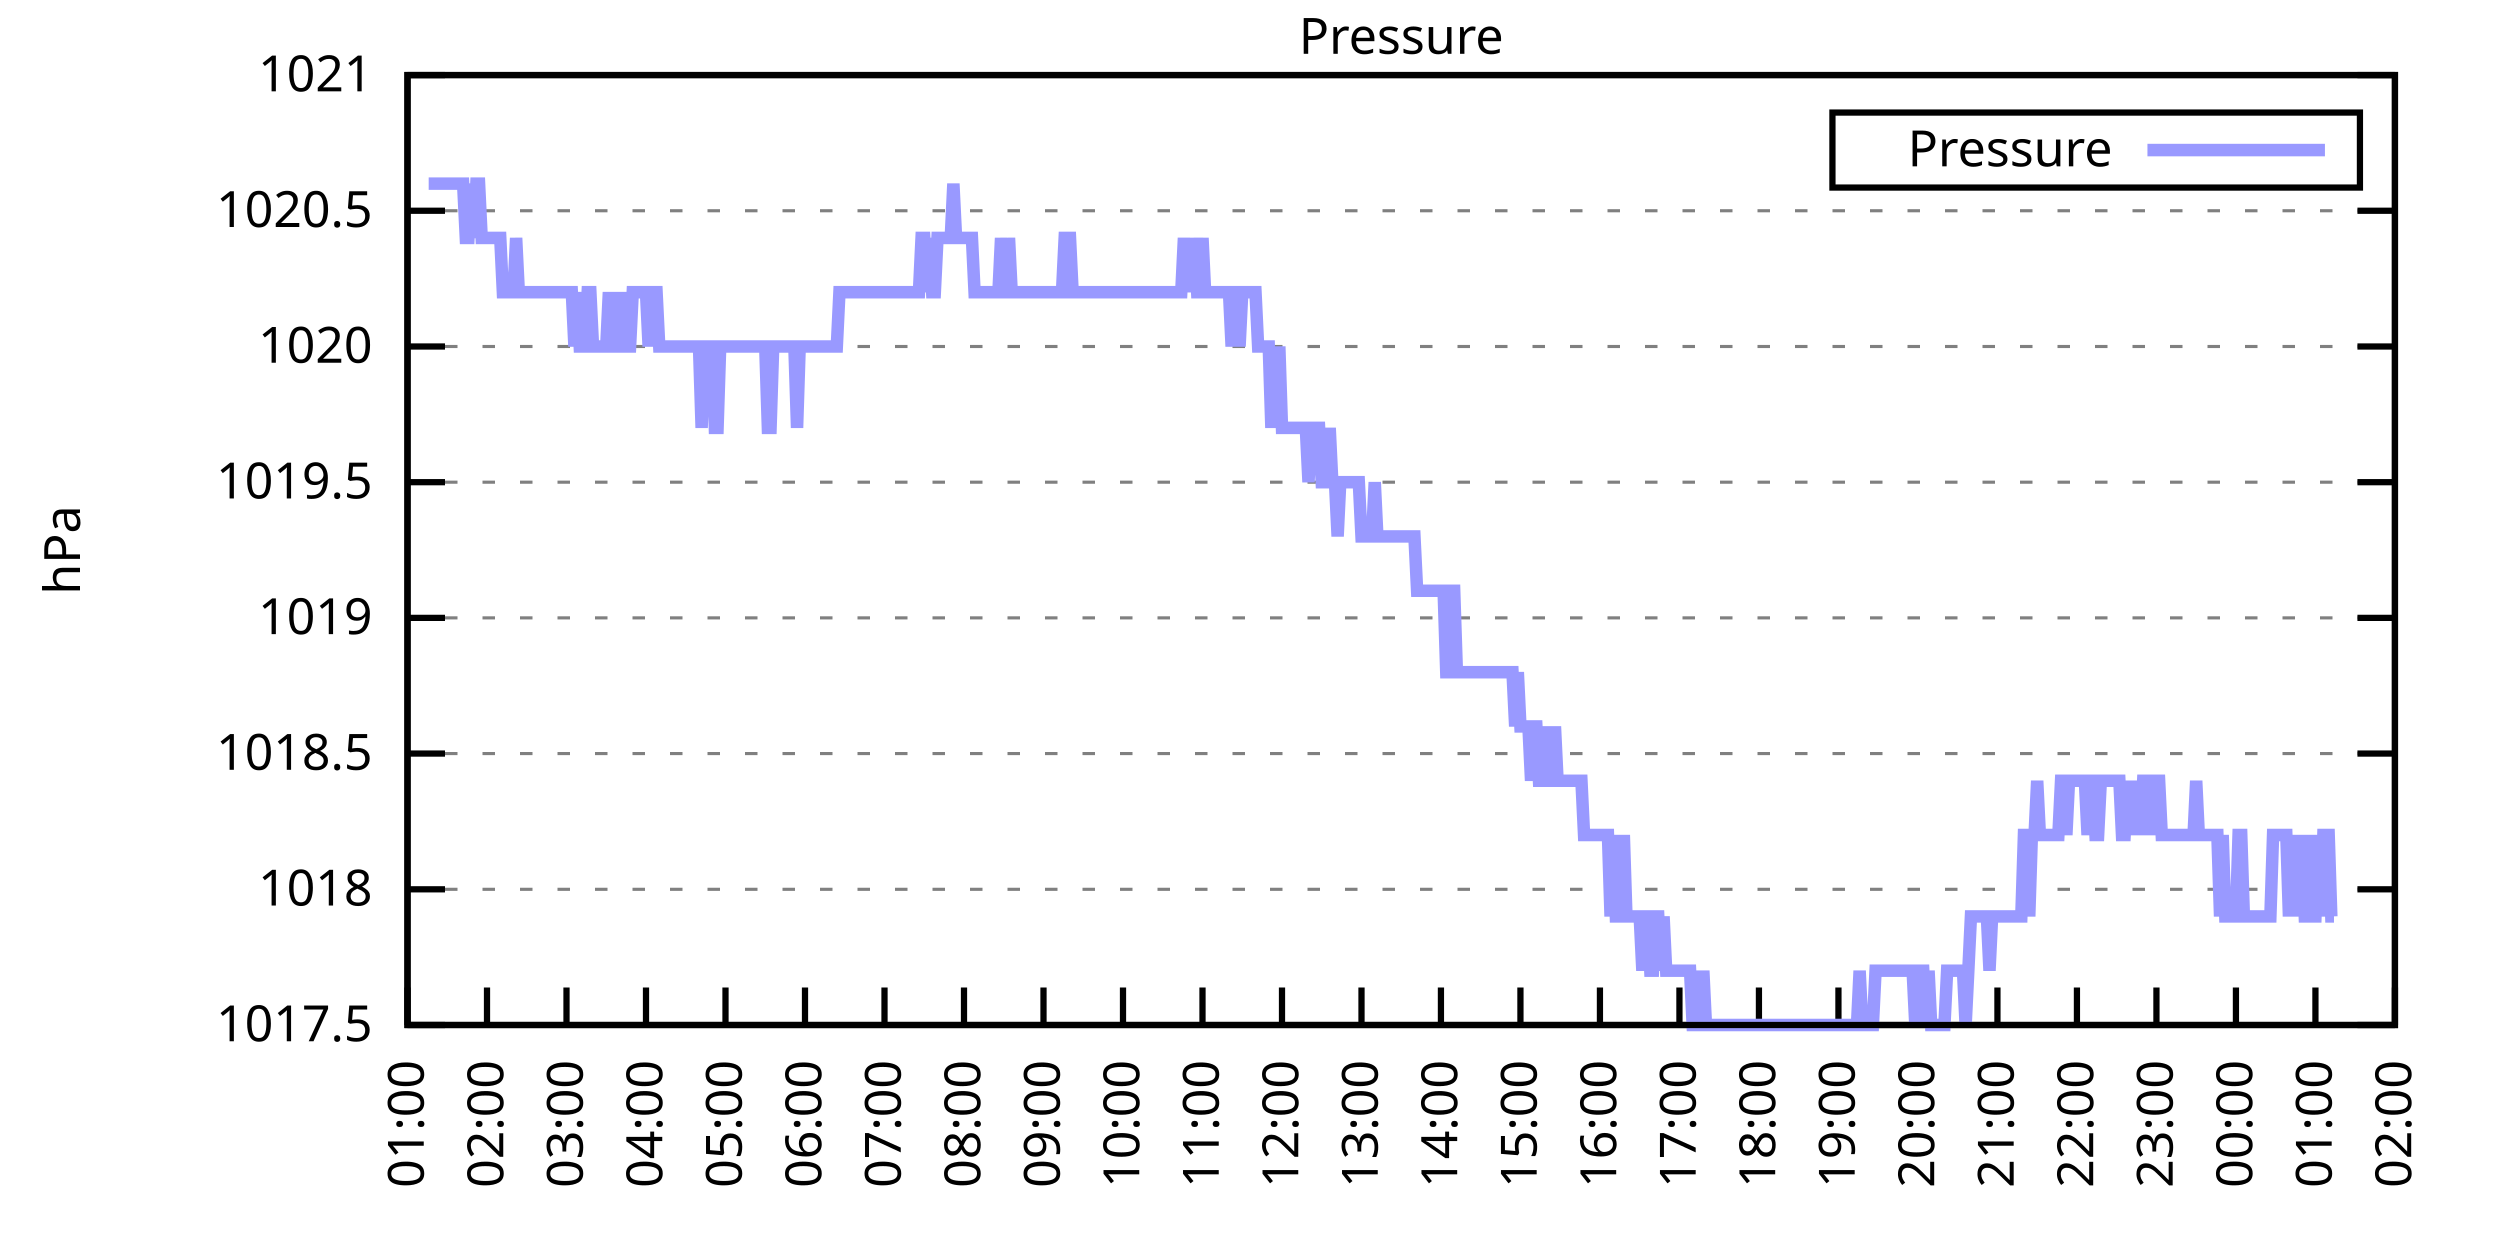
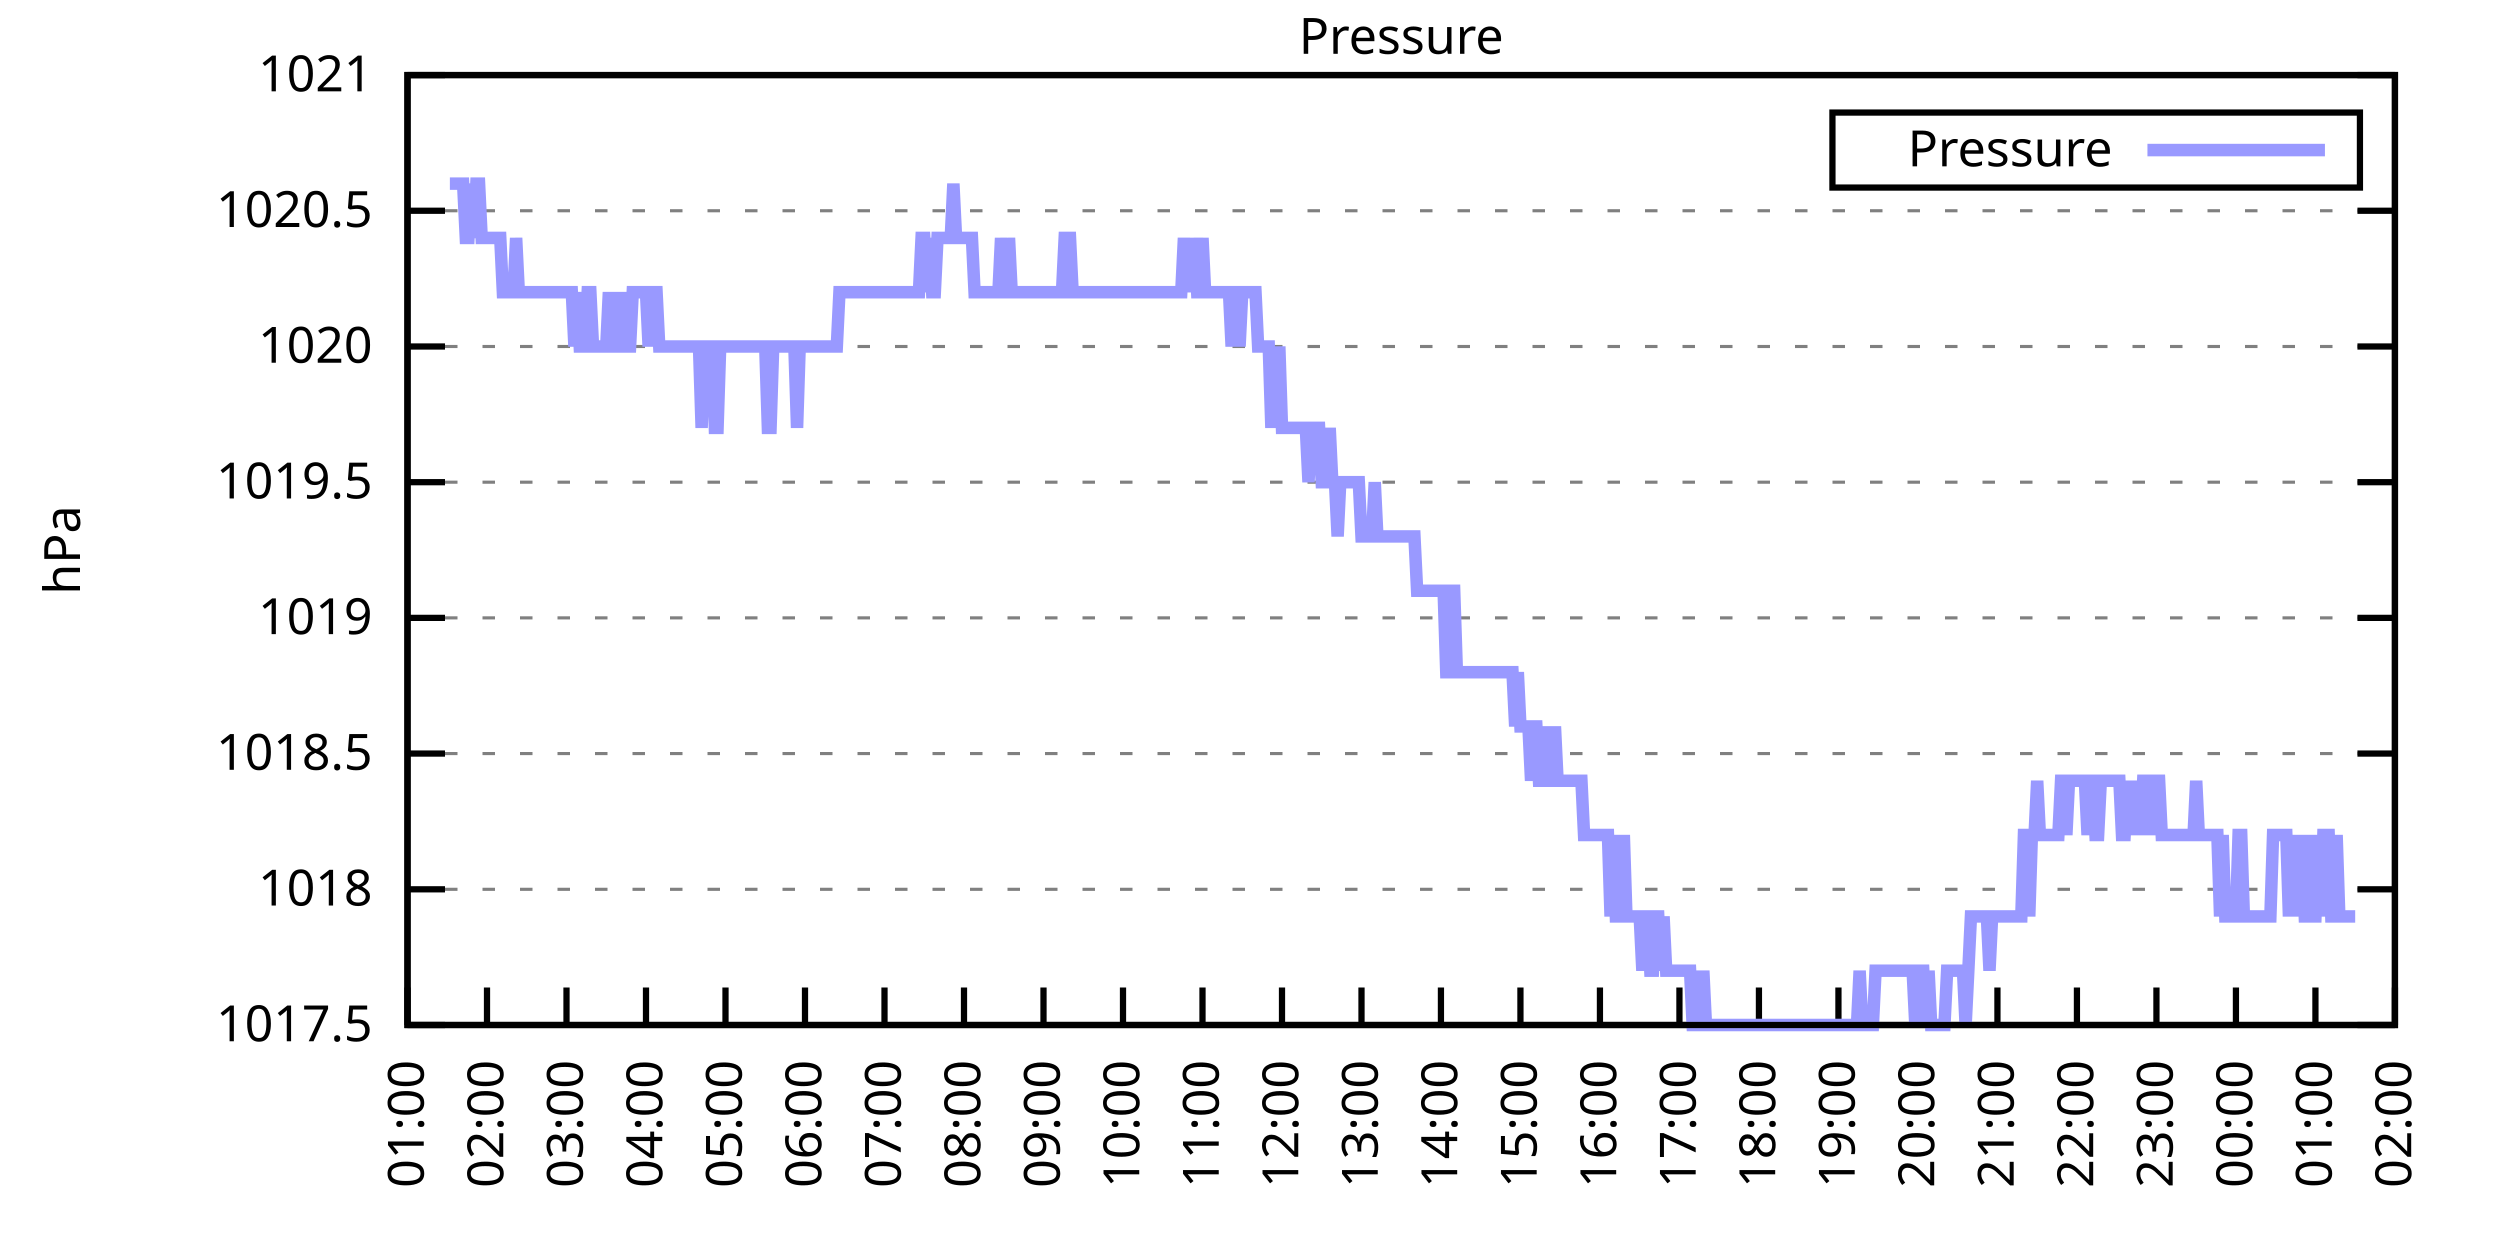
<svg xmlns="http://www.w3.org/2000/svg" xmlns:xlink="http://www.w3.org/1999/xlink" width="400" height="200" viewBox="0 0 400 200">
  <g id="gnuplot_canvas">
    <rect x="0" y="0" width="400" height="200" fill="none" />
    <defs>
      <circle id="gpDot" r="0.5" stroke-width="0.5" stroke="currentColor" />
      <path id="gpPt0" stroke-width="0.333" stroke="currentColor" d="M-1,0 h2 M0,-1 v2" />
      <path id="gpPt1" stroke-width="0.333" stroke="currentColor" d="M-1,-1 L1,1 M1,-1 L-1,1" />
      <path id="gpPt2" stroke-width="0.333" stroke="currentColor" d="M-1,0 L1,0 M0,-1 L0,1 M-1,-1 L1,1 M-1,1 L1,-1" />
      <rect id="gpPt3" stroke-width="0.333" stroke="currentColor" x="-1" y="-1" width="2" height="2" />
      <rect id="gpPt4" stroke-width="0.333" stroke="currentColor" fill="currentColor" x="-1" y="-1" width="2" height="2" />
      <circle id="gpPt5" stroke-width="0.333" stroke="currentColor" cx="0" cy="0" r="1" />
      <use xlink:href="#gpPt5" id="gpPt6" fill="currentColor" stroke="none" />
      <path id="gpPt7" stroke-width="0.333" stroke="currentColor" d="M0,-1.33 L-1.33,0.67 L1.33,0.67 z" />
      <use xlink:href="#gpPt7" id="gpPt8" fill="currentColor" stroke="none" />
      <use xlink:href="#gpPt7" id="gpPt9" stroke="currentColor" transform="rotate(180)" />
      <use xlink:href="#gpPt9" id="gpPt10" fill="currentColor" stroke="none" />
      <use xlink:href="#gpPt3" id="gpPt11" stroke="currentColor" transform="rotate(45)" />
      <use xlink:href="#gpPt11" id="gpPt12" fill="currentColor" stroke="none" />
      <path id="gpPt13" stroke-width="0.333" stroke="currentColor" d="M0,1.330 L1.265,0.411 L0.782,-1.067 L-0.782,-1.076 L-1.265,0.411 z" />
      <use xlink:href="#gpPt13" id="gpPt14" fill="currentColor" stroke="none" />
      <filter id="textbox" filterUnits="objectBoundingBox" x="0" y="0" height="1" width="1">
        <feFlood flood-color="white" flood-opacity="1" result="bgnd" />
        <feComposite in="SourceGraphic" in2="bgnd" operator="atop" />
      </filter>
      <filter id="greybox" filterUnits="objectBoundingBox" x="0" y="0" height="1" width="1">
        <feFlood flood-color="lightgrey" flood-opacity="1" result="grey" />
        <feComposite in="SourceGraphic" in2="grey" operator="atop" />
      </filter>
    </defs>
    <g fill="none" color="white" stroke="currentColor" stroke-width="1.00" stroke-linecap="butt" stroke-linejoin="miter">
</g>
    <g fill="none" color="black" stroke="currentColor" stroke-width="1.00" stroke-linecap="butt" stroke-linejoin="miter">
      <g stroke="none" shape-rendering="crispEdges">
        <polygon fill="rgb(255, 255, 255)" points="65.20,164.00 383.18,164.00 383.18,12.02 65.20,12.02 " />
      </g>
    </g>
    <g fill="none" color="black" stroke="currentColor" stroke-width="1.00" stroke-linecap="butt" stroke-linejoin="miter">
</g>
    <g fill="none" color="black" stroke="black" stroke-width="0.50" stroke-linecap="butt" stroke-linejoin="miter">
</g>
    <g fill="none" color="gray" stroke="currentColor" stroke-width="0.50" stroke-linecap="butt" stroke-linejoin="miter">
      <path stroke="gray" stroke-dasharray="2,4" class="gridline" d="M65.20,164.00 L383.19,164.00  " />
    </g>
    <g fill="none" color="gray" stroke="gray" stroke-width="1.00" stroke-linecap="butt" stroke-linejoin="miter">
</g>
    <g fill="none" color="black" stroke="currentColor" stroke-width="1.00" stroke-linecap="butt" stroke-linejoin="miter">
      <path stroke="black" d="M65.20,164.00 L71.20,164.00 M383.19,164.00 L377.19,164.00  " />
      <g transform="translate(59.60,166.60)" stroke="none" fill="black" font-family="Sans" font-size="8.00" text-anchor="end">
        <text>
          <tspan font-family="Sans"> 1017.5</tspan>
        </text>
      </g>
    </g>
    <g fill="none" color="black" stroke="currentColor" stroke-width="1.00" stroke-linecap="butt" stroke-linejoin="miter">
</g>
    <g fill="none" color="black" stroke="black" stroke-width="0.50" stroke-linecap="butt" stroke-linejoin="miter">
</g>
    <g fill="none" color="gray" stroke="currentColor" stroke-width="0.50" stroke-linecap="butt" stroke-linejoin="miter">
      <path stroke="gray" stroke-dasharray="2,4" class="gridline" d="M65.20,142.29 L383.19,142.29  " />
    </g>
    <g fill="none" color="gray" stroke="gray" stroke-width="1.00" stroke-linecap="butt" stroke-linejoin="miter">
</g>
    <g fill="none" color="black" stroke="currentColor" stroke-width="1.00" stroke-linecap="butt" stroke-linejoin="miter">
      <path stroke="black" d="M65.20,142.29 L71.20,142.29 M383.19,142.29 L377.19,142.29  " />
      <g transform="translate(59.60,144.89)" stroke="none" fill="black" font-family="Sans" font-size="8.00" text-anchor="end">
        <text>
          <tspan font-family="Sans"> 1018</tspan>
        </text>
      </g>
    </g>
    <g fill="none" color="black" stroke="currentColor" stroke-width="1.00" stroke-linecap="butt" stroke-linejoin="miter">
</g>
    <g fill="none" color="black" stroke="black" stroke-width="0.50" stroke-linecap="butt" stroke-linejoin="miter">
</g>
    <g fill="none" color="gray" stroke="currentColor" stroke-width="0.50" stroke-linecap="butt" stroke-linejoin="miter">
      <path stroke="gray" stroke-dasharray="2,4" class="gridline" d="M65.20,120.57 L383.19,120.57  " />
    </g>
    <g fill="none" color="gray" stroke="gray" stroke-width="1.00" stroke-linecap="butt" stroke-linejoin="miter">
</g>
    <g fill="none" color="black" stroke="currentColor" stroke-width="1.00" stroke-linecap="butt" stroke-linejoin="miter">
      <path stroke="black" d="M65.20,120.57 L71.20,120.57 M383.19,120.57 L377.19,120.57  " />
      <g transform="translate(59.60,123.17)" stroke="none" fill="black" font-family="Sans" font-size="8.00" text-anchor="end">
        <text>
          <tspan font-family="Sans"> 1018.5</tspan>
        </text>
      </g>
    </g>
    <g fill="none" color="black" stroke="currentColor" stroke-width="1.00" stroke-linecap="butt" stroke-linejoin="miter">
</g>
    <g fill="none" color="black" stroke="black" stroke-width="0.50" stroke-linecap="butt" stroke-linejoin="miter">
</g>
    <g fill="none" color="gray" stroke="currentColor" stroke-width="0.50" stroke-linecap="butt" stroke-linejoin="miter">
      <path stroke="gray" stroke-dasharray="2,4" class="gridline" d="M65.20,98.86 L383.19,98.86  " />
    </g>
    <g fill="none" color="gray" stroke="gray" stroke-width="1.00" stroke-linecap="butt" stroke-linejoin="miter">
</g>
    <g fill="none" color="black" stroke="currentColor" stroke-width="1.00" stroke-linecap="butt" stroke-linejoin="miter">
      <path stroke="black" d="M65.20,98.86 L71.20,98.86 M383.19,98.86 L377.19,98.86  " />
      <g transform="translate(59.60,101.46)" stroke="none" fill="black" font-family="Sans" font-size="8.00" text-anchor="end">
        <text>
          <tspan font-family="Sans"> 1019</tspan>
        </text>
      </g>
    </g>
    <g fill="none" color="black" stroke="currentColor" stroke-width="1.00" stroke-linecap="butt" stroke-linejoin="miter">
</g>
    <g fill="none" color="black" stroke="black" stroke-width="0.50" stroke-linecap="butt" stroke-linejoin="miter">
</g>
    <g fill="none" color="gray" stroke="currentColor" stroke-width="0.50" stroke-linecap="butt" stroke-linejoin="miter">
      <path stroke="gray" stroke-dasharray="2,4" class="gridline" d="M65.20,77.15 L383.19,77.15  " />
    </g>
    <g fill="none" color="gray" stroke="gray" stroke-width="1.00" stroke-linecap="butt" stroke-linejoin="miter">
</g>
    <g fill="none" color="black" stroke="currentColor" stroke-width="1.00" stroke-linecap="butt" stroke-linejoin="miter">
      <path stroke="black" d="M65.20,77.15 L71.20,77.15 M383.19,77.15 L377.19,77.15  " />
      <g transform="translate(59.60,79.75)" stroke="none" fill="black" font-family="Sans" font-size="8.00" text-anchor="end">
        <text>
          <tspan font-family="Sans"> 1019.5</tspan>
        </text>
      </g>
    </g>
    <g fill="none" color="black" stroke="currentColor" stroke-width="1.00" stroke-linecap="butt" stroke-linejoin="miter">
</g>
    <g fill="none" color="black" stroke="black" stroke-width="0.50" stroke-linecap="butt" stroke-linejoin="miter">
</g>
    <g fill="none" color="gray" stroke="currentColor" stroke-width="0.50" stroke-linecap="butt" stroke-linejoin="miter">
      <path stroke="gray" stroke-dasharray="2,4" class="gridline" d="M65.20,55.44 L383.19,55.44  " />
    </g>
    <g fill="none" color="gray" stroke="gray" stroke-width="1.00" stroke-linecap="butt" stroke-linejoin="miter">
</g>
    <g fill="none" color="black" stroke="currentColor" stroke-width="1.00" stroke-linecap="butt" stroke-linejoin="miter">
      <path stroke="black" d="M65.20,55.44 L71.20,55.44 M383.19,55.44 L377.19,55.44  " />
      <g transform="translate(59.60,58.04)" stroke="none" fill="black" font-family="Sans" font-size="8.00" text-anchor="end">
        <text>
          <tspan font-family="Sans"> 1020</tspan>
        </text>
      </g>
    </g>
    <g fill="none" color="black" stroke="currentColor" stroke-width="1.00" stroke-linecap="butt" stroke-linejoin="miter">
</g>
    <g fill="none" color="black" stroke="black" stroke-width="0.50" stroke-linecap="butt" stroke-linejoin="miter">
</g>
    <g fill="none" color="gray" stroke="currentColor" stroke-width="0.50" stroke-linecap="butt" stroke-linejoin="miter">
      <path stroke="gray" stroke-dasharray="2,4" class="gridline" d="M65.20,33.72 L383.19,33.72  " />
    </g>
    <g fill="none" color="gray" stroke="gray" stroke-width="1.00" stroke-linecap="butt" stroke-linejoin="miter">
</g>
    <g fill="none" color="black" stroke="currentColor" stroke-width="1.00" stroke-linecap="butt" stroke-linejoin="miter">
      <path stroke="black" d="M65.20,33.72 L71.20,33.72 M383.19,33.72 L377.19,33.72  " />
      <g transform="translate(59.60,36.32)" stroke="none" fill="black" font-family="Sans" font-size="8.00" text-anchor="end">
        <text>
          <tspan font-family="Sans"> 1020.5</tspan>
        </text>
      </g>
    </g>
    <g fill="none" color="black" stroke="currentColor" stroke-width="1.00" stroke-linecap="butt" stroke-linejoin="miter">
</g>
    <g fill="none" color="black" stroke="black" stroke-width="0.50" stroke-linecap="butt" stroke-linejoin="miter">
</g>
    <g fill="none" color="gray" stroke="currentColor" stroke-width="0.50" stroke-linecap="butt" stroke-linejoin="miter">
      <path stroke="gray" stroke-dasharray="2,4" class="gridline" d="M65.20,12.01 L383.19,12.01  " />
    </g>
    <g fill="none" color="gray" stroke="gray" stroke-width="1.00" stroke-linecap="butt" stroke-linejoin="miter">
</g>
    <g fill="none" color="black" stroke="currentColor" stroke-width="1.00" stroke-linecap="butt" stroke-linejoin="miter">
      <path stroke="black" d="M65.20,12.01 L71.20,12.01 M383.19,12.01 L377.19,12.01  " />
      <g transform="translate(59.60,14.61)" stroke="none" fill="black" font-family="Sans" font-size="8.00" text-anchor="end">
        <text>
          <tspan font-family="Sans"> 1021</tspan>
        </text>
      </g>
    </g>
    <g fill="none" color="black" stroke="currentColor" stroke-width="1.00" stroke-linecap="butt" stroke-linejoin="miter">
      <path stroke="black" d="M65.20,164.00 L65.20,158.00  " />
      <g transform="translate(67.80,169.60) rotate(270.00)" stroke="none" fill="black" font-family="Sans" font-size="8.00" text-anchor="end">
        <text>
          <tspan font-family="Sans">01:00</tspan>
        </text>
      </g>
    </g>
    <g fill="none" color="black" stroke="currentColor" stroke-width="1.00" stroke-linecap="butt" stroke-linejoin="miter">
      <path stroke="black" d="M77.92,164.00 L77.92,158.00  " />
      <g transform="translate(80.52,169.60) rotate(270.00)" stroke="none" fill="black" font-family="Sans" font-size="8.00" text-anchor="end">
        <text>
          <tspan font-family="Sans">02:00</tspan>
        </text>
      </g>
    </g>
    <g fill="none" color="black" stroke="currentColor" stroke-width="1.00" stroke-linecap="butt" stroke-linejoin="miter">
      <path stroke="black" d="M90.64,164.00 L90.64,158.00  " />
      <g transform="translate(93.24,169.60) rotate(270.00)" stroke="none" fill="black" font-family="Sans" font-size="8.00" text-anchor="end">
        <text>
          <tspan font-family="Sans">03:00</tspan>
        </text>
      </g>
    </g>
    <g fill="none" color="black" stroke="currentColor" stroke-width="1.00" stroke-linecap="butt" stroke-linejoin="miter">
      <path stroke="black" d="M103.36,164.00 L103.36,158.00  " />
      <g transform="translate(105.96,169.60) rotate(270.00)" stroke="none" fill="black" font-family="Sans" font-size="8.00" text-anchor="end">
        <text>
          <tspan font-family="Sans">04:00</tspan>
        </text>
      </g>
    </g>
    <g fill="none" color="black" stroke="currentColor" stroke-width="1.00" stroke-linecap="butt" stroke-linejoin="miter">
      <path stroke="black" d="M116.08,164.00 L116.08,158.00  " />
      <g transform="translate(118.68,169.60) rotate(270.00)" stroke="none" fill="black" font-family="Sans" font-size="8.00" text-anchor="end">
        <text>
          <tspan font-family="Sans">05:00</tspan>
        </text>
      </g>
    </g>
    <g fill="none" color="black" stroke="currentColor" stroke-width="1.00" stroke-linecap="butt" stroke-linejoin="miter">
      <path stroke="black" d="M128.80,164.00 L128.80,158.00  " />
      <g transform="translate(131.40,169.60) rotate(270.00)" stroke="none" fill="black" font-family="Sans" font-size="8.00" text-anchor="end">
        <text>
          <tspan font-family="Sans">06:00</tspan>
        </text>
      </g>
    </g>
    <g fill="none" color="black" stroke="currentColor" stroke-width="1.00" stroke-linecap="butt" stroke-linejoin="miter">
      <path stroke="black" d="M141.52,164.00 L141.52,158.00  " />
      <g transform="translate(144.12,169.60) rotate(270.00)" stroke="none" fill="black" font-family="Sans" font-size="8.00" text-anchor="end">
        <text>
          <tspan font-family="Sans">07:00</tspan>
        </text>
      </g>
    </g>
    <g fill="none" color="black" stroke="currentColor" stroke-width="1.00" stroke-linecap="butt" stroke-linejoin="miter">
      <path stroke="black" d="M154.24,164.00 L154.24,158.00  " />
      <g transform="translate(156.84,169.60) rotate(270.00)" stroke="none" fill="black" font-family="Sans" font-size="8.00" text-anchor="end">
        <text>
          <tspan font-family="Sans">08:00</tspan>
        </text>
      </g>
    </g>
    <g fill="none" color="black" stroke="currentColor" stroke-width="1.00" stroke-linecap="butt" stroke-linejoin="miter">
      <path stroke="black" d="M166.96,164.00 L166.96,158.00  " />
      <g transform="translate(169.56,169.60) rotate(270.00)" stroke="none" fill="black" font-family="Sans" font-size="8.00" text-anchor="end">
        <text>
          <tspan font-family="Sans">09:00</tspan>
        </text>
      </g>
    </g>
    <g fill="none" color="black" stroke="currentColor" stroke-width="1.00" stroke-linecap="butt" stroke-linejoin="miter">
      <path stroke="black" d="M179.68,164.00 L179.68,158.00  " />
      <g transform="translate(182.28,169.60) rotate(270.00)" stroke="none" fill="black" font-family="Sans" font-size="8.00" text-anchor="end">
        <text>
          <tspan font-family="Sans">10:00</tspan>
        </text>
      </g>
    </g>
    <g fill="none" color="black" stroke="currentColor" stroke-width="1.00" stroke-linecap="butt" stroke-linejoin="miter">
      <path stroke="black" d="M192.40,164.00 L192.40,158.00  " />
      <g transform="translate(195.00,169.60) rotate(270.00)" stroke="none" fill="black" font-family="Sans" font-size="8.00" text-anchor="end">
        <text>
          <tspan font-family="Sans">11:00</tspan>
        </text>
      </g>
    </g>
    <g fill="none" color="black" stroke="currentColor" stroke-width="1.00" stroke-linecap="butt" stroke-linejoin="miter">
      <path stroke="black" d="M205.12,164.00 L205.12,158.00  " />
      <g transform="translate(207.72,169.60) rotate(270.00)" stroke="none" fill="black" font-family="Sans" font-size="8.00" text-anchor="end">
        <text>
          <tspan font-family="Sans">12:00</tspan>
        </text>
      </g>
    </g>
    <g fill="none" color="black" stroke="currentColor" stroke-width="1.00" stroke-linecap="butt" stroke-linejoin="miter">
      <path stroke="black" d="M217.84,164.00 L217.84,158.00  " />
      <g transform="translate(220.44,169.60) rotate(270.00)" stroke="none" fill="black" font-family="Sans" font-size="8.00" text-anchor="end">
        <text>
          <tspan font-family="Sans">13:00</tspan>
        </text>
      </g>
    </g>
    <g fill="none" color="black" stroke="currentColor" stroke-width="1.00" stroke-linecap="butt" stroke-linejoin="miter">
      <path stroke="black" d="M230.55,164.00 L230.55,158.00  " />
      <g transform="translate(233.15,169.60) rotate(270.00)" stroke="none" fill="black" font-family="Sans" font-size="8.00" text-anchor="end">
        <text>
          <tspan font-family="Sans">14:00</tspan>
        </text>
      </g>
    </g>
    <g fill="none" color="black" stroke="currentColor" stroke-width="1.00" stroke-linecap="butt" stroke-linejoin="miter">
      <path stroke="black" d="M243.27,164.00 L243.27,158.00  " />
      <g transform="translate(245.87,169.60) rotate(270.00)" stroke="none" fill="black" font-family="Sans" font-size="8.00" text-anchor="end">
        <text>
          <tspan font-family="Sans">15:00</tspan>
        </text>
      </g>
    </g>
    <g fill="none" color="black" stroke="currentColor" stroke-width="1.00" stroke-linecap="butt" stroke-linejoin="miter">
      <path stroke="black" d="M255.99,164.00 L255.99,158.00  " />
      <g transform="translate(258.59,169.60) rotate(270.00)" stroke="none" fill="black" font-family="Sans" font-size="8.00" text-anchor="end">
        <text>
          <tspan font-family="Sans">16:00</tspan>
        </text>
      </g>
    </g>
    <g fill="none" color="black" stroke="currentColor" stroke-width="1.00" stroke-linecap="butt" stroke-linejoin="miter">
      <path stroke="black" d="M268.71,164.00 L268.71,158.00  " />
      <g transform="translate(271.31,169.60) rotate(270.00)" stroke="none" fill="black" font-family="Sans" font-size="8.00" text-anchor="end">
        <text>
          <tspan font-family="Sans">17:00</tspan>
        </text>
      </g>
    </g>
    <g fill="none" color="black" stroke="currentColor" stroke-width="1.00" stroke-linecap="butt" stroke-linejoin="miter">
      <path stroke="black" d="M281.43,164.00 L281.43,158.00  " />
      <g transform="translate(284.03,169.60) rotate(270.00)" stroke="none" fill="black" font-family="Sans" font-size="8.00" text-anchor="end">
        <text>
          <tspan font-family="Sans">18:00</tspan>
        </text>
      </g>
    </g>
    <g fill="none" color="black" stroke="currentColor" stroke-width="1.00" stroke-linecap="butt" stroke-linejoin="miter">
      <path stroke="black" d="M294.15,164.00 L294.15,158.00  " />
      <g transform="translate(296.75,169.60) rotate(270.00)" stroke="none" fill="black" font-family="Sans" font-size="8.00" text-anchor="end">
        <text>
          <tspan font-family="Sans">19:00</tspan>
        </text>
      </g>
    </g>
    <g fill="none" color="black" stroke="currentColor" stroke-width="1.00" stroke-linecap="butt" stroke-linejoin="miter">
      <path stroke="black" d="M306.87,164.00 L306.87,158.00  " />
      <g transform="translate(309.47,169.60) rotate(270.00)" stroke="none" fill="black" font-family="Sans" font-size="8.00" text-anchor="end">
        <text>
          <tspan font-family="Sans">20:00</tspan>
        </text>
      </g>
    </g>
    <g fill="none" color="black" stroke="currentColor" stroke-width="1.00" stroke-linecap="butt" stroke-linejoin="miter">
      <path stroke="black" d="M319.59,164.00 L319.59,158.00  " />
      <g transform="translate(322.19,169.60) rotate(270.00)" stroke="none" fill="black" font-family="Sans" font-size="8.00" text-anchor="end">
        <text>
          <tspan font-family="Sans">21:00</tspan>
        </text>
      </g>
    </g>
    <g fill="none" color="black" stroke="currentColor" stroke-width="1.00" stroke-linecap="butt" stroke-linejoin="miter">
      <path stroke="black" d="M332.31,164.00 L332.31,158.00  " />
      <g transform="translate(334.91,169.60) rotate(270.00)" stroke="none" fill="black" font-family="Sans" font-size="8.00" text-anchor="end">
        <text>
          <tspan font-family="Sans">22:00</tspan>
        </text>
      </g>
    </g>
    <g fill="none" color="black" stroke="currentColor" stroke-width="1.00" stroke-linecap="butt" stroke-linejoin="miter">
      <path stroke="black" d="M345.03,164.00 L345.03,158.00  " />
      <g transform="translate(347.63,169.60) rotate(270.00)" stroke="none" fill="black" font-family="Sans" font-size="8.00" text-anchor="end">
        <text>
          <tspan font-family="Sans">23:00</tspan>
        </text>
      </g>
    </g>
    <g fill="none" color="black" stroke="currentColor" stroke-width="1.00" stroke-linecap="butt" stroke-linejoin="miter">
      <path stroke="black" d="M357.75,164.00 L357.75,158.00  " />
      <g transform="translate(360.35,169.60) rotate(270.00)" stroke="none" fill="black" font-family="Sans" font-size="8.00" text-anchor="end">
        <text>
          <tspan font-family="Sans">00:00</tspan>
        </text>
      </g>
    </g>
    <g fill="none" color="black" stroke="currentColor" stroke-width="1.00" stroke-linecap="butt" stroke-linejoin="miter">
      <path stroke="black" d="M370.47,164.00 L370.47,158.00  " />
      <g transform="translate(373.07,169.60) rotate(270.00)" stroke="none" fill="black" font-family="Sans" font-size="8.00" text-anchor="end">
        <text>
          <tspan font-family="Sans">01:00</tspan>
        </text>
      </g>
    </g>
    <g fill="none" color="black" stroke="currentColor" stroke-width="1.00" stroke-linecap="butt" stroke-linejoin="miter">
      <path stroke="black" d="M383.19,164.00 L383.19,158.00  " />
      <g transform="translate(385.79,169.60) rotate(270.00)" stroke="none" fill="black" font-family="Sans" font-size="8.00" text-anchor="end">
        <text>
          <tspan font-family="Sans">02:00</tspan>
        </text>
      </g>
    </g>
    <g fill="none" color="black" stroke="currentColor" stroke-width="1.00" stroke-linecap="butt" stroke-linejoin="miter">
</g>
    <g fill="none" color="black" stroke="currentColor" stroke-width="1.00" stroke-linecap="butt" stroke-linejoin="miter">
      <path stroke="black" d="M65.20,12.01 L65.20,164.00 L383.19,164.00 L383.19,12.01 L65.20,12.01 Z  " />
    </g>
    <g fill="none" color="black" stroke="currentColor" stroke-width="1.00" stroke-linecap="butt" stroke-linejoin="miter">
</g>
    <g fill="none" color="black" stroke="currentColor" stroke-width="1.00" stroke-linecap="butt" stroke-linejoin="miter">
      <path stroke="black" d="M293.19,30.01 L293.19,18.01 L377.59,18.01 L377.59,30.01 L293.19,30.01 Z  " />
    </g>
    <g id="Pressure_plot_1">
      <g fill="none" color="white" stroke="black" stroke-width="2.00" stroke-linecap="butt" stroke-linejoin="miter">
</g>
      <g fill="none" color="black" stroke="currentColor" stroke-width="2.00" stroke-linecap="butt" stroke-linejoin="miter">
        <g transform="translate(337.99,26.61)" stroke="none" fill="black" font-family="Sans" font-size="8.00" text-anchor="end">
          <text>
            <tspan font-family="Sans">Pressure</tspan>
          </text>
        </g>
      </g>
      <g fill="none" color="black" stroke="currentColor" stroke-width="2.00" stroke-linecap="butt" stroke-linejoin="miter">
-         <path stroke="rgb(153, 153, 255)" d="M343.59,24.01 L371.99,24.01 M68.59,29.38 L69.02,29.38 L69.44,29.38 L69.86,29.38 L70.29,29.38 L70.71,29.38   L71.14,29.38 L71.56,29.38 L71.98,29.38 L72.41,29.38 L72.83,29.38 L73.26,29.38 L73.68,29.38 L74.10,29.38   L74.53,38.07 L74.95,38.07 L75.38,29.38 L75.80,38.07 L76.22,29.38 L76.65,29.38 L77.07,38.07 L77.50,38.07   L77.92,38.07 L78.34,38.07 L78.77,38.07 L79.19,38.07 L79.62,38.07 L80.04,38.07 L80.46,46.75 L80.89,46.75   L81.31,46.75 L81.74,46.75 L82.16,46.75 L82.58,38.07 L83.01,46.75 L83.43,46.75 L83.86,46.75 L84.28,46.75   L84.70,46.75 L85.13,46.75 L85.55,46.75 L85.98,46.75 L86.40,46.75 L86.82,46.75 L87.25,46.75 L87.67,46.75   L88.10,46.75 L88.52,46.75 L88.94,46.75 L89.37,46.75 L89.79,46.75 L90.22,46.75 L90.64,46.75 L91.06,46.75   L91.49,46.75 L91.91,55.44 L92.34,46.75 L92.76,55.44 L93.18,55.44 L93.61,55.44 L94.03,46.75 L94.46,46.75   L94.88,55.44 L95.30,55.44 L95.73,55.44 L96.15,55.44 L96.58,55.44 L97.00,55.44 L97.42,46.75 L97.85,55.44   L98.27,55.44 L98.69,55.44 L99.12,46.75 L99.54,55.44 L99.97,46.75 L100.39,55.44 L100.81,55.44 L101.24,46.75   L101.66,46.75 L102.09,46.75 L102.51,46.75 L102.93,46.75 L103.36,46.75 L103.78,55.44 L104.21,46.75 L104.63,46.75   L105.05,46.75 L105.48,55.44 L105.90,55.44 L106.33,55.44 L106.75,55.44 L107.17,55.44 L107.60,55.44 L108.02,55.44   L108.45,55.44 L108.87,55.44 L109.29,55.44 L109.72,55.44 L110.14,55.44 L110.57,55.44 L110.99,55.44 L111.41,55.44   L111.84,55.44 L112.26,68.46 L112.69,55.44 L113.11,55.44 L113.53,55.44 L113.96,55.44 L114.38,68.46 L114.81,68.46   L115.23,55.44 L115.65,55.44 L116.08,55.44 L116.50,55.44 L116.93,55.44 L117.35,55.44 L117.77,55.44 L118.20,55.44   L118.62,55.44 L119.05,55.44 L119.47,55.44 L119.89,55.44 L120.32,55.44 L120.74,55.44 L121.17,55.44 L121.59,55.44   L122.01,55.44 L122.44,55.44 L122.86,68.46 L123.29,68.46 L123.71,55.44 L124.13,55.44 L124.56,55.44 L124.98,55.44   L125.41,55.44 L125.83,55.44 L126.25,55.44 L126.68,55.44 L127.10,55.44 L127.53,68.46 L127.95,55.44 L128.37,55.44   L128.80,55.44 L129.22,55.44 L129.65,55.44 L130.07,55.44 L130.49,55.44 L130.92,55.44 L131.34,55.44 L131.77,55.44   L132.19,55.44 L132.61,55.44 L133.04,55.44 L133.46,55.44 L133.89,55.44 L134.31,46.75 L134.73,46.75 L135.16,46.75   L135.58,46.75 L136.01,46.75 L136.43,46.75 L136.85,46.75 L137.28,46.75 L137.70,46.75 L138.13,46.75 L138.55,46.75   L138.97,46.75 L139.40,46.75 L139.82,46.75 L140.25,46.75 L140.67,46.75 L141.09,46.75 L141.52,46.75 L141.94,46.75   L142.37,46.75 L142.79,46.75 L143.21,46.75 L143.64,46.75 L144.06,46.75 L144.49,46.75 L144.91,46.75 L145.33,46.75   L145.76,46.75 L146.18,46.75 L146.61,46.75 L147.03,46.75 L147.45,38.07 L147.88,38.07 L148.30,46.75 L148.73,38.07   L149.15,46.75 L149.57,46.75 L150.00,38.07 L150.42,38.07 L150.85,38.07 L151.27,38.07 L151.69,38.07 L152.12,38.07   L152.54,29.38 L152.97,38.07 L153.39,38.07 L153.81,38.07 L154.24,38.07 L154.66,38.07 L155.09,38.07 L155.51,38.07   L155.93,46.75 L156.36,46.75 L156.78,46.75 L157.21,46.75 L157.63,46.75 L158.05,46.75 L158.48,46.75 L158.90,46.75   L159.33,46.75 L159.75,46.75 L160.17,38.07 L160.60,46.75 L161.02,46.75 L161.44,38.07 L161.87,46.75 L162.29,46.75   L162.72,46.75 L163.14,46.75 L163.56,46.75 L163.99,46.75 L164.41,46.75 L164.84,46.75 L165.26,46.75 L165.68,46.75   L166.11,46.75 L166.53,46.75 L166.96,46.75 L167.38,46.75 L167.80,46.75 L168.23,46.75 L168.65,46.75 L169.08,46.75   L169.50,46.75 L169.92,46.75 L170.35,38.07 L170.77,38.07 L171.20,38.07 L171.62,46.75 L172.04,46.75 L172.47,46.75   L172.89,46.75 L173.32,46.75 L173.74,46.75 L174.16,46.75 L174.59,46.75 L175.01,46.75 L175.44,46.75 L175.86,46.75   L176.28,46.75 L176.71,46.75 L177.13,46.75 L177.56,46.75 L177.98,46.75 L178.40,46.75 L178.83,46.75 L179.25,46.75   L179.68,46.75 L180.10,46.75 L180.52,46.75 L180.95,46.75 L181.37,46.75 L181.80,46.75 L182.22,46.75 L182.64,46.75   L183.07,46.75 L183.49,46.75 L183.92,46.75 L184.34,46.75 L184.76,46.75 L185.19,46.75 L185.61,46.75 L186.04,46.75   L186.46,46.75 L186.88,46.75 L187.31,46.75 L187.73,46.75 L188.16,46.75 L188.58,46.75 L189.00,46.75 L189.43,38.07   L189.85,46.75 L190.28,38.07 L190.70,46.75 L191.12,38.07 L191.55,46.75 L191.97,46.75 L192.40,38.07 L192.82,46.75   L193.24,46.75 L193.67,46.75 L194.09,46.75 L194.52,46.75 L194.94,46.75 L195.36,46.75 L195.79,46.75 L196.21,46.75   L196.64,46.75 L197.06,55.44 L197.48,46.75 L197.91,46.75 L198.33,55.44 L198.76,46.75 L199.18,46.75 L199.60,46.75   L200.03,46.75 L200.45,46.75 L200.88,46.75 L201.30,55.44 L201.72,55.44 L202.15,55.44 L202.57,55.44 L203.00,55.44   L203.42,68.46 L203.84,55.44 L204.27,68.46 L204.69,55.44 L205.12,68.46 L205.54,68.46 L205.96,68.46 L206.39,68.46   L206.81,68.46 L207.24,68.46 L207.66,68.46 L208.08,68.46 L208.51,68.46 L208.93,68.46 L209.36,77.15 L209.78,68.46   L210.20,68.46 L210.63,68.46 L211.05,68.46 L211.48,77.15 L211.90,77.15 L212.32,77.15 L212.75,68.46 L213.17,77.15   L213.60,77.15 L214.02,85.83 L214.44,77.15 L214.87,77.15 L215.29,77.15 L215.72,77.15 L216.14,77.15 L216.56,77.15   L216.99,77.15 L217.41,77.15 L217.84,85.83 L218.26,85.83 L218.68,85.83 L219.11,85.83 L219.53,85.83 L219.96,77.15   L220.38,85.83 L220.80,85.83 L221.23,85.83 L221.65,85.83 L222.08,85.83 L222.50,85.83 L222.92,85.83 L223.35,85.83   L223.77,85.83 L224.20,85.83 L224.62,85.83 L225.04,85.83 L225.47,85.83 L225.89,85.83 L226.31,85.83 L226.74,94.52   L227.16,94.52 L227.59,94.52 L228.01,94.52 L228.43,94.52 L228.86,94.52 L229.28,94.52 L229.71,94.52 L230.13,94.52   L230.55,94.52 L230.98,94.52 L231.40,107.55 L231.83,107.55 L232.25,94.52 L232.67,94.52 L233.10,107.55 L233.52,107.55   L233.95,107.55 L234.37,107.55 L234.79,107.55 L235.22,107.55 L235.64,107.55 L236.07,107.55 L236.49,107.55 L236.91,107.55   L237.34,107.55 L237.76,107.55 L238.19,107.55 L238.61,107.55 L239.03,107.55 L239.46,107.55 L239.88,107.55 L240.31,107.55   L240.73,107.55 L241.15,107.55 L241.58,107.55 L242.00,107.55 L242.43,116.23 L242.85,107.55 L243.27,116.23 L243.70,116.23   L244.12,116.23 L244.55,116.23 L244.97,124.92 L245.39,116.23 L245.82,116.23 L246.24,124.92 L246.67,124.92 L247.09,116.23   L247.51,124.92 L247.94,124.92 L248.36,124.92 L248.79,116.23 L249.21,124.92 L249.63,124.92 L250.06,124.92 L250.48,124.92   L250.91,124.92 L251.33,124.92 L251.75,124.92 L252.18,124.92 L252.60,124.92 L253.03,124.92 L253.45,133.60 L253.87,133.60   L254.30,133.60 L254.72,133.60 L255.15,133.60 L255.57,133.60 L255.99,133.60 L256.42,133.60 L256.84,133.60 L257.27,133.60   L257.69,146.63 L258.11,133.60 L258.54,146.63 L258.96,146.63 L259.39,146.63 L259.81,133.60 L260.23,146.63 L260.66,146.63   L261.08,146.63 L261.51,146.63 L261.93,146.63 L262.35,146.63 L262.78,155.31 L263.20,146.63 L263.63,146.63 L264.05,155.31   L264.47,155.31 L264.90,146.63 L265.32,146.63 L265.75,155.31 L266.17,146.63 L266.59,155.31 L267.02,155.31 L267.44,155.31   L267.87,155.31 L268.29,155.31 L268.71,155.31 L269.14,155.31 L269.56,155.31 L269.99,155.31 L270.41,155.31 L270.83,164.00   L271.26,164.00 L271.68,155.31 L272.11,164.00 L272.53,155.31 L272.95,164.00 L273.38,164.00 L273.80,164.00 L274.23,164.00   L274.65,164.00 L275.07,164.00 L275.50,164.00 L275.92,164.00 L276.35,164.00 L276.77,164.00 L277.19,164.00 L277.62,164.00   L278.04,164.00 L278.47,164.00 L278.89,164.00 L279.31,164.00 L279.74,164.00 L280.16,164.00 L280.59,164.00 L281.01,164.00   L281.43,164.00 L281.86,164.00 L282.28,164.00 L282.71,164.00 L283.13,164.00 L283.55,164.00 L283.98,164.00 L284.40,164.00   L284.83,164.00 L285.25,164.00 L285.67,164.00 L286.10,164.00 L286.52,164.00 L286.95,164.00 L287.37,164.00 L287.79,164.00   L288.22,164.00 L288.64,164.00 L289.06,164.00 L289.49,164.00 L289.91,164.00 L290.34,164.00 L290.76,164.00 L291.18,164.00   L291.61,164.00 L292.03,164.00 L292.46,164.00 L292.88,164.00 L293.30,164.00 L293.73,164.00 L294.15,164.00 L294.58,164.00   L295.00,164.00 L295.42,164.00 L295.85,164.00 L296.27,164.00 L296.70,164.00 L297.12,164.00 L297.54,155.31 L297.97,164.00   L298.39,164.00 L298.82,164.00 L299.24,164.00 L299.66,164.00 L300.09,155.31 L300.51,155.31 L300.94,155.31 L301.36,155.31   L301.78,155.31 L302.21,155.31 L302.63,155.31 L303.06,155.31 L303.48,155.31 L303.90,155.31 L304.33,155.31 L304.75,155.31   L305.18,155.31 L305.60,155.31 L306.02,155.31 L306.45,164.00 L306.87,155.31 L307.30,155.31 L307.72,155.31 L308.14,164.00   L308.57,155.31 L308.99,164.00 L309.42,164.00 L309.84,164.00 L310.26,164.00 L310.69,164.00 L311.11,164.00 L311.54,155.31   L311.96,155.31 L312.38,155.31 L312.81,155.31 L313.23,155.31 L313.66,155.31 L314.08,155.31 L314.50,164.00 L314.93,155.31   L315.35,146.63 L315.78,146.63 L316.20,146.63 L316.62,146.63 L317.05,146.63 L317.47,146.63 L317.90,146.63 L318.32,155.31   L318.74,146.63 L319.17,146.63 L319.59,146.63 L320.02,146.63 L320.44,146.63 L320.86,146.63 L321.29,146.63 L321.71,146.63   L322.14,146.63 L322.56,146.63 L322.98,146.63 L323.41,146.63 L323.83,133.60 L324.26,133.60 L324.68,146.63 L325.10,133.60   L325.53,133.60 L325.95,124.92 L326.38,133.60 L326.80,133.60 L327.22,133.60 L327.65,133.60 L328.07,133.60 L328.50,133.60   L328.92,133.60 L329.34,133.60 L329.77,124.92 L330.19,124.92 L330.62,133.60 L331.04,124.92 L331.46,124.92 L331.89,124.92   L332.31,124.92 L332.74,124.92 L333.16,124.92 L333.58,124.92 L334.01,133.60 L334.43,124.92 L334.86,124.92 L335.28,133.60   L335.70,133.60 L336.13,124.92 L336.55,124.92 L336.98,124.92 L337.40,124.92 L337.82,124.92 L338.25,124.92 L338.67,124.92   L339.10,124.92 L339.52,133.60 L339.94,133.60 L340.37,124.92 L340.79,133.60 L341.22,124.92 L341.64,133.60 L342.06,124.92   L342.49,133.60 L342.91,124.92 L343.34,124.92 L343.76,133.60 L344.18,124.92 L344.61,133.60 L345.03,124.92 L345.46,124.92   L345.88,133.60 L346.30,133.60 L346.73,133.60 L347.15,133.60 L347.58,133.60 L348.00,133.60 L348.42,133.60 L348.85,133.60   L349.27,133.60 L349.70,133.60 L350.12,133.60 L350.54,133.60 L350.97,133.60 L351.39,124.92 L351.81,133.60 L352.24,133.60   L352.66,133.60 L353.09,133.60 L353.51,133.60 L353.93,133.60 L354.36,133.60 L354.78,133.60 L355.21,146.63 L355.63,133.60   L356.05,146.63 L356.48,146.63 L356.90,146.63 L357.33,146.63 L357.75,146.63 L358.17,133.60 L358.60,133.60 L359.02,146.63   L359.45,146.63 L359.87,146.63 L360.29,146.63 L360.72,146.63 L361.14,146.63 L361.57,146.63 L361.99,146.63 L362.41,146.63   L362.84,146.63 L363.26,146.63 L363.69,133.60 L364.11,133.60 L364.53,133.60 L364.96,133.60 L365.38,133.60 L365.81,133.60   L366.23,146.63 L366.65,133.60 L367.08,146.63 L367.50,133.60 L367.93,146.63 L368.35,133.60 L368.77,146.63 L369.20,146.63   L369.62,133.60 L370.05,146.63 L370.47,146.63 L370.89,133.60 L371.32,146.63 L371.74,133.60 L372.17,133.60 L372.59,133.60   L373.01,146.63 L373.44,146.63  " />
+         <path stroke="rgb(153, 153, 255)" d="M343.59,24.01 L371.99,24.01 M71.98,29.38 L72.41,29.38 L72.83,29.38 L73.26,29.38 L73.68,29.38 L74.10,29.38   L74.53,38.07 L74.95,38.07 L75.38,29.38 L75.80,38.07 L76.22,29.38 L76.65,29.38 L77.07,38.07 L77.50,38.07   L77.92,38.07 L78.34,38.07 L78.77,38.07 L79.19,38.07 L79.62,38.07 L80.04,38.07 L80.46,46.75 L80.89,46.75   L81.31,46.75 L81.74,46.75 L82.16,46.75 L82.58,38.07 L83.01,46.75 L83.43,46.75 L83.86,46.75 L84.28,46.75   L84.70,46.75 L85.13,46.75 L85.55,46.75 L85.98,46.75 L86.40,46.75 L86.82,46.75 L87.25,46.75 L87.67,46.75   L88.10,46.75 L88.52,46.75 L88.94,46.75 L89.37,46.75 L89.79,46.75 L90.22,46.75 L90.64,46.75 L91.06,46.75   L91.49,46.75 L91.91,55.44 L92.34,46.75 L92.76,55.44 L93.18,55.44 L93.61,55.44 L94.03,46.75 L94.46,46.75   L94.88,55.44 L95.30,55.44 L95.73,55.44 L96.15,55.44 L96.58,55.44 L97.00,55.44 L97.42,46.75 L97.85,55.44   L98.27,55.44 L98.69,55.44 L99.12,46.75 L99.54,55.44 L99.97,46.75 L100.39,55.44 L100.81,55.44 L101.24,46.75   L101.66,46.75 L102.09,46.75 L102.51,46.75 L102.93,46.75 L103.36,46.75 L103.78,55.44 L104.21,46.75 L104.63,46.75   L105.05,46.75 L105.48,55.44 L105.90,55.44 L106.33,55.44 L106.75,55.44 L107.17,55.44 L107.60,55.44 L108.02,55.44   L108.45,55.44 L108.87,55.44 L109.29,55.44 L109.72,55.44 L110.14,55.44 L110.57,55.44 L110.99,55.44 L111.41,55.44   L111.84,55.44 L112.26,68.46 L112.69,55.44 L113.11,55.44 L113.53,55.44 L113.96,55.44 L114.38,68.46 L114.81,68.46   L115.23,55.44 L115.65,55.44 L116.08,55.44 L116.50,55.44 L116.93,55.44 L117.35,55.44 L117.77,55.44 L118.20,55.44   L118.62,55.44 L119.05,55.44 L119.47,55.44 L119.89,55.44 L120.32,55.44 L120.74,55.44 L121.17,55.44 L121.59,55.44   L122.01,55.44 L122.44,55.44 L122.86,68.46 L123.29,68.46 L123.71,55.44 L124.13,55.44 L124.56,55.44 L124.98,55.44   L125.41,55.44 L125.83,55.44 L126.25,55.44 L126.68,55.44 L127.10,55.44 L127.53,68.46 L127.95,55.44 L128.37,55.44   L128.80,55.44 L129.22,55.44 L129.65,55.44 L130.07,55.44 L130.49,55.44 L130.92,55.44 L131.34,55.44 L131.77,55.44   L132.19,55.44 L132.61,55.44 L133.04,55.44 L133.46,55.44 L133.89,55.44 L134.31,46.75 L134.73,46.75 L135.16,46.75   L135.58,46.75 L136.01,46.75 L136.43,46.75 L136.85,46.75 L137.28,46.75 L137.70,46.75 L138.13,46.75 L138.55,46.75   L138.97,46.75 L139.40,46.75 L139.82,46.75 L140.25,46.75 L140.67,46.75 L141.09,46.75 L141.52,46.75 L141.94,46.75   L142.37,46.75 L142.79,46.75 L143.21,46.75 L143.64,46.75 L144.06,46.75 L144.49,46.75 L144.91,46.75 L145.33,46.75   L145.76,46.75 L146.18,46.75 L146.61,46.75 L147.03,46.75 L147.45,38.07 L147.88,38.07 L148.30,46.75 L148.73,38.07   L149.15,46.75 L149.57,46.75 L150.00,38.07 L150.42,38.07 L150.85,38.07 L151.27,38.07 L151.69,38.07 L152.12,38.07   L152.54,29.38 L152.97,38.07 L153.39,38.07 L153.81,38.07 L154.24,38.07 L154.66,38.07 L155.09,38.07 L155.51,38.07   L155.93,46.75 L156.36,46.75 L156.78,46.75 L157.21,46.75 L157.63,46.75 L158.05,46.75 L158.48,46.75 L158.90,46.75   L159.33,46.75 L159.75,46.75 L160.17,38.07 L160.60,46.75 L161.02,46.75 L161.44,38.07 L161.87,46.75 L162.29,46.75   L162.72,46.75 L163.14,46.75 L163.56,46.75 L163.99,46.75 L164.41,46.75 L164.84,46.75 L165.26,46.75 L165.68,46.75   L166.11,46.75 L166.53,46.75 L166.96,46.75 L167.38,46.75 L167.80,46.75 L168.23,46.75 L168.65,46.75 L169.08,46.75   L169.50,46.75 L169.92,46.75 L170.35,38.07 L170.77,38.07 L171.20,38.07 L171.62,46.75 L172.04,46.75 L172.47,46.75   L172.89,46.75 L173.32,46.75 L173.74,46.75 L174.16,46.75 L174.59,46.75 L175.01,46.75 L175.44,46.75 L175.86,46.75   L176.28,46.75 L176.71,46.75 L177.13,46.75 L177.56,46.75 L177.98,46.75 L178.40,46.75 L178.83,46.75 L179.25,46.75   L179.68,46.75 L180.10,46.75 L180.52,46.75 L180.95,46.75 L181.37,46.75 L181.80,46.75 L182.22,46.75 L182.64,46.75   L183.07,46.75 L183.49,46.75 L183.92,46.75 L184.34,46.75 L184.76,46.75 L185.19,46.75 L185.61,46.75 L186.04,46.75   L186.46,46.75 L186.88,46.75 L187.31,46.75 L187.73,46.75 L188.16,46.75 L188.58,46.75 L189.00,46.75 L189.43,38.07   L189.85,46.75 L190.28,38.07 L190.70,46.75 L191.12,38.07 L191.55,46.75 L191.97,46.75 L192.40,38.07 L192.82,46.75   L193.24,46.75 L193.67,46.75 L194.09,46.75 L194.52,46.75 L194.94,46.75 L195.36,46.75 L195.79,46.75 L196.21,46.75   L196.64,46.75 L197.06,55.44 L197.48,46.75 L197.91,46.75 L198.33,55.44 L198.76,46.75 L199.18,46.75 L199.60,46.75   L200.03,46.75 L200.45,46.75 L200.88,46.75 L201.30,55.44 L201.72,55.44 L202.15,55.44 L202.57,55.44 L203.00,55.44   L203.42,68.46 L203.84,55.44 L204.27,68.46 L204.69,55.44 L205.12,68.46 L205.54,68.46 L205.96,68.46 L206.39,68.46   L206.81,68.46 L207.24,68.46 L207.66,68.46 L208.08,68.46 L208.51,68.46 L208.93,68.46 L209.36,77.15 L209.78,68.46   L210.20,68.46 L210.63,68.46 L211.05,68.46 L211.48,77.15 L211.90,77.15 L212.32,77.15 L212.75,68.46 L213.17,77.15   L213.60,77.15 L214.02,85.83 L214.44,77.15 L214.87,77.15 L215.29,77.15 L215.72,77.15 L216.14,77.15 L216.56,77.15   L216.99,77.15 L217.41,77.15 L217.84,85.83 L218.26,85.83 L218.68,85.83 L219.11,85.83 L219.53,85.83 L219.96,77.15   L220.38,85.83 L220.80,85.83 L221.23,85.83 L221.65,85.83 L222.08,85.83 L222.50,85.83 L222.92,85.83 L223.35,85.83   L223.77,85.83 L224.20,85.83 L224.62,85.83 L225.04,85.83 L225.47,85.83 L225.89,85.83 L226.31,85.83 L226.74,94.52   L227.16,94.52 L227.59,94.52 L228.01,94.52 L228.43,94.52 L228.86,94.52 L229.28,94.52 L229.71,94.52 L230.13,94.52   L230.55,94.52 L230.98,94.52 L231.40,107.55 L231.83,107.55 L232.25,94.52 L232.67,94.52 L233.10,107.55 L233.52,107.55   L233.95,107.55 L234.37,107.55 L234.79,107.55 L235.22,107.55 L235.64,107.55 L236.07,107.55 L236.49,107.55 L236.91,107.55   L237.34,107.55 L237.76,107.55 L238.19,107.55 L238.61,107.55 L239.03,107.55 L239.46,107.55 L239.88,107.55 L240.31,107.55   L240.73,107.55 L241.15,107.55 L241.58,107.55 L242.00,107.55 L242.43,116.23 L242.85,107.55 L243.27,116.23 L243.70,116.23   L244.12,116.23 L244.55,116.23 L244.97,124.92 L245.39,116.23 L245.82,116.23 L246.24,124.92 L246.67,124.92 L247.09,116.23   L247.51,124.92 L247.94,124.92 L248.36,124.92 L248.79,116.23 L249.21,124.92 L249.63,124.92 L250.06,124.92 L250.48,124.92   L250.91,124.92 L251.33,124.92 L251.75,124.92 L252.18,124.92 L252.60,124.92 L253.03,124.92 L253.45,133.60 L253.87,133.60   L254.30,133.60 L254.72,133.60 L255.15,133.60 L255.57,133.60 L255.99,133.60 L256.42,133.60 L256.84,133.60 L257.27,133.60   L257.69,146.63 L258.11,133.60 L258.54,146.63 L258.96,146.63 L259.39,146.63 L259.81,133.60 L260.23,146.63 L260.66,146.63   L261.08,146.63 L261.51,146.63 L261.93,146.63 L262.35,146.63 L262.78,155.31 L263.20,146.63 L263.63,146.63 L264.05,155.31   L264.47,155.31 L264.90,146.63 L265.32,146.63 L265.75,155.31 L266.17,146.63 L266.59,155.31 L267.02,155.31 L267.44,155.31   L267.87,155.31 L268.29,155.31 L268.71,155.31 L269.14,155.31 L269.56,155.31 L269.99,155.31 L270.41,155.31 L270.83,164.00   L271.26,164.00 L271.68,155.31 L272.11,164.00 L272.53,155.31 L272.95,164.00 L273.38,164.00 L273.80,164.00 L274.23,164.00   L274.65,164.00 L275.07,164.00 L275.50,164.00 L275.92,164.00 L276.35,164.00 L276.77,164.00 L277.19,164.00 L277.62,164.00   L278.04,164.00 L278.47,164.00 L278.89,164.00 L279.31,164.00 L279.74,164.00 L280.16,164.00 L280.59,164.00 L281.01,164.00   L281.43,164.00 L281.86,164.00 L282.28,164.00 L282.71,164.00 L283.13,164.00 L283.55,164.00 L283.98,164.00 L284.40,164.00   L284.83,164.00 L285.25,164.00 L285.67,164.00 L286.10,164.00 L286.52,164.00 L286.95,164.00 L287.37,164.00 L287.79,164.00   L288.22,164.00 L288.64,164.00 L289.06,164.00 L289.49,164.00 L289.91,164.00 L290.34,164.00 L290.76,164.00 L291.18,164.00   L291.61,164.00 L292.03,164.00 L292.46,164.00 L292.88,164.00 L293.30,164.00 L293.73,164.00 L294.15,164.00 L294.58,164.00   L295.00,164.00 L295.42,164.00 L295.85,164.00 L296.27,164.00 L296.70,164.00 L297.12,164.00 L297.54,155.31 L297.97,164.00   L298.39,164.00 L298.82,164.00 L299.24,164.00 L299.66,164.00 L300.09,155.31 L300.51,155.31 L300.94,155.31 L301.36,155.31   L301.78,155.31 L302.21,155.31 L302.63,155.31 L303.06,155.31 L303.48,155.31 L303.90,155.31 L304.33,155.31 L304.75,155.31   L305.18,155.31 L305.60,155.31 L306.02,155.31 L306.45,164.00 L306.87,155.31 L307.30,155.31 L307.72,155.31 L308.14,164.00   L308.57,155.31 L308.99,164.00 L309.42,164.00 L309.84,164.00 L310.26,164.00 L310.69,164.00 L311.11,164.00 L311.54,155.31   L311.96,155.31 L312.38,155.31 L312.81,155.31 L313.23,155.31 L313.66,155.31 L314.08,155.31 L314.50,164.00 L314.93,155.31   L315.35,146.63 L315.78,146.63 L316.20,146.63 L316.62,146.63 L317.05,146.63 L317.47,146.63 L317.90,146.63 L318.32,155.31   L318.74,146.63 L319.17,146.63 L319.59,146.63 L320.02,146.63 L320.44,146.63 L320.86,146.63 L321.29,146.63 L321.71,146.63   L322.14,146.63 L322.56,146.63 L322.98,146.63 L323.41,146.63 L323.83,133.60 L324.26,133.60 L324.68,146.63 L325.10,133.60   L325.53,133.60 L325.95,124.92 L326.38,133.60 L326.80,133.60 L327.22,133.60 L327.65,133.60 L328.07,133.60 L328.50,133.60   L328.92,133.60 L329.34,133.60 L329.77,124.92 L330.19,124.92 L330.62,133.60 L331.04,124.92 L331.46,124.92 L331.89,124.92   L332.31,124.92 L332.74,124.92 L333.16,124.92 L333.58,124.92 L334.01,133.60 L334.43,124.92 L334.86,124.92 L335.28,133.60   L335.70,133.60 L336.13,124.92 L336.55,124.92 L336.98,124.92 L337.40,124.92 L337.82,124.92 L338.25,124.92 L338.67,124.92   L339.10,124.92 L339.52,133.60 L339.94,133.60 L340.37,124.92 L340.79,133.60 L341.22,124.92 L341.64,133.60 L342.06,124.92   L342.49,133.60 L342.91,124.92 L343.34,124.92 L343.76,133.60 L344.18,124.92 L344.61,133.60 L345.03,124.92 L345.46,124.92   L345.88,133.60 L346.30,133.60 L346.73,133.60 L347.15,133.60 L347.58,133.60 L348.00,133.60 L348.42,133.60 L348.85,133.60   L349.27,133.60 L349.70,133.60 L350.12,133.60 L350.54,133.60 L350.97,133.60 L351.39,124.92 L351.81,133.60 L352.24,133.60   L352.66,133.60 L353.09,133.60 L353.51,133.60 L353.93,133.60 L354.36,133.60 L354.78,133.60 L355.21,146.63 L355.63,133.60   L356.05,146.63 L356.48,146.63 L356.90,146.63 L357.33,146.63 L357.75,146.63 L358.17,133.60 L358.60,133.60 L359.02,146.63   L359.45,146.63 L359.87,146.63 L360.29,146.63 L360.72,146.63 L361.14,146.63 L361.57,146.63 L361.99,146.63 L362.41,146.63   L362.84,146.63 L363.26,146.63 L363.69,133.60 L364.11,133.60 L364.53,133.60 L364.96,133.60 L365.38,133.60 L365.81,133.60   L366.23,146.63 L366.65,133.60 L367.08,146.63 L367.50,133.60 L367.93,146.63 L368.35,133.60 L368.77,146.63 L369.20,146.63   L369.62,133.60 L370.05,146.63 L370.47,146.63 L370.89,133.60 L371.32,146.63 L371.74,133.60 L372.17,133.60 L372.59,133.60   L373.01,146.63 L373.44,146.63 L373.86,133.60 L374.29,146.63 L374.71,146.63 L375.13,146.63 L375.56,146.63 L375.98,146.63   L376.41,146.63 L376.83,146.63  " />
      </g>
    </g>
    <g fill="none" color="black" stroke="currentColor" stroke-width="2.00" stroke-linecap="butt" stroke-linejoin="miter">
</g>
    <g fill="none" color="black" stroke="black" stroke-width="1.00" stroke-linecap="butt" stroke-linejoin="miter">
</g>
    <g fill="none" color="black" stroke="currentColor" stroke-width="1.00" stroke-linecap="butt" stroke-linejoin="miter">
      <path stroke="black" d="M65.20,12.01 L65.20,164.00 L383.19,164.00 L383.19,12.01 L65.20,12.01 Z  " />
      <g transform="translate(12.80,88.01) rotate(270.00)" stroke="none" fill="black" font-family="Sans" font-size="8.00" text-anchor="middle">
        <text>
          <tspan font-family="Sans">hPa</tspan>
        </text>
      </g>
    </g>
    <g fill="none" color="black" stroke="currentColor" stroke-width="1.00" stroke-linecap="butt" stroke-linejoin="miter">
</g>
    <g fill="none" color="black" stroke="currentColor" stroke-width="1.00" stroke-linecap="butt" stroke-linejoin="miter">
      <g transform="translate(224.19,8.61)" stroke="none" fill="black" font-family="Sans" font-size="8.00" text-anchor="middle">
        <text>
          <tspan font-family="Sans">Pressure</tspan>
        </text>
      </g>
    </g>
    <g fill="none" color="black" stroke="currentColor" stroke-width="1.00" stroke-linecap="butt" stroke-linejoin="miter">
</g>
  </g>
</svg>
